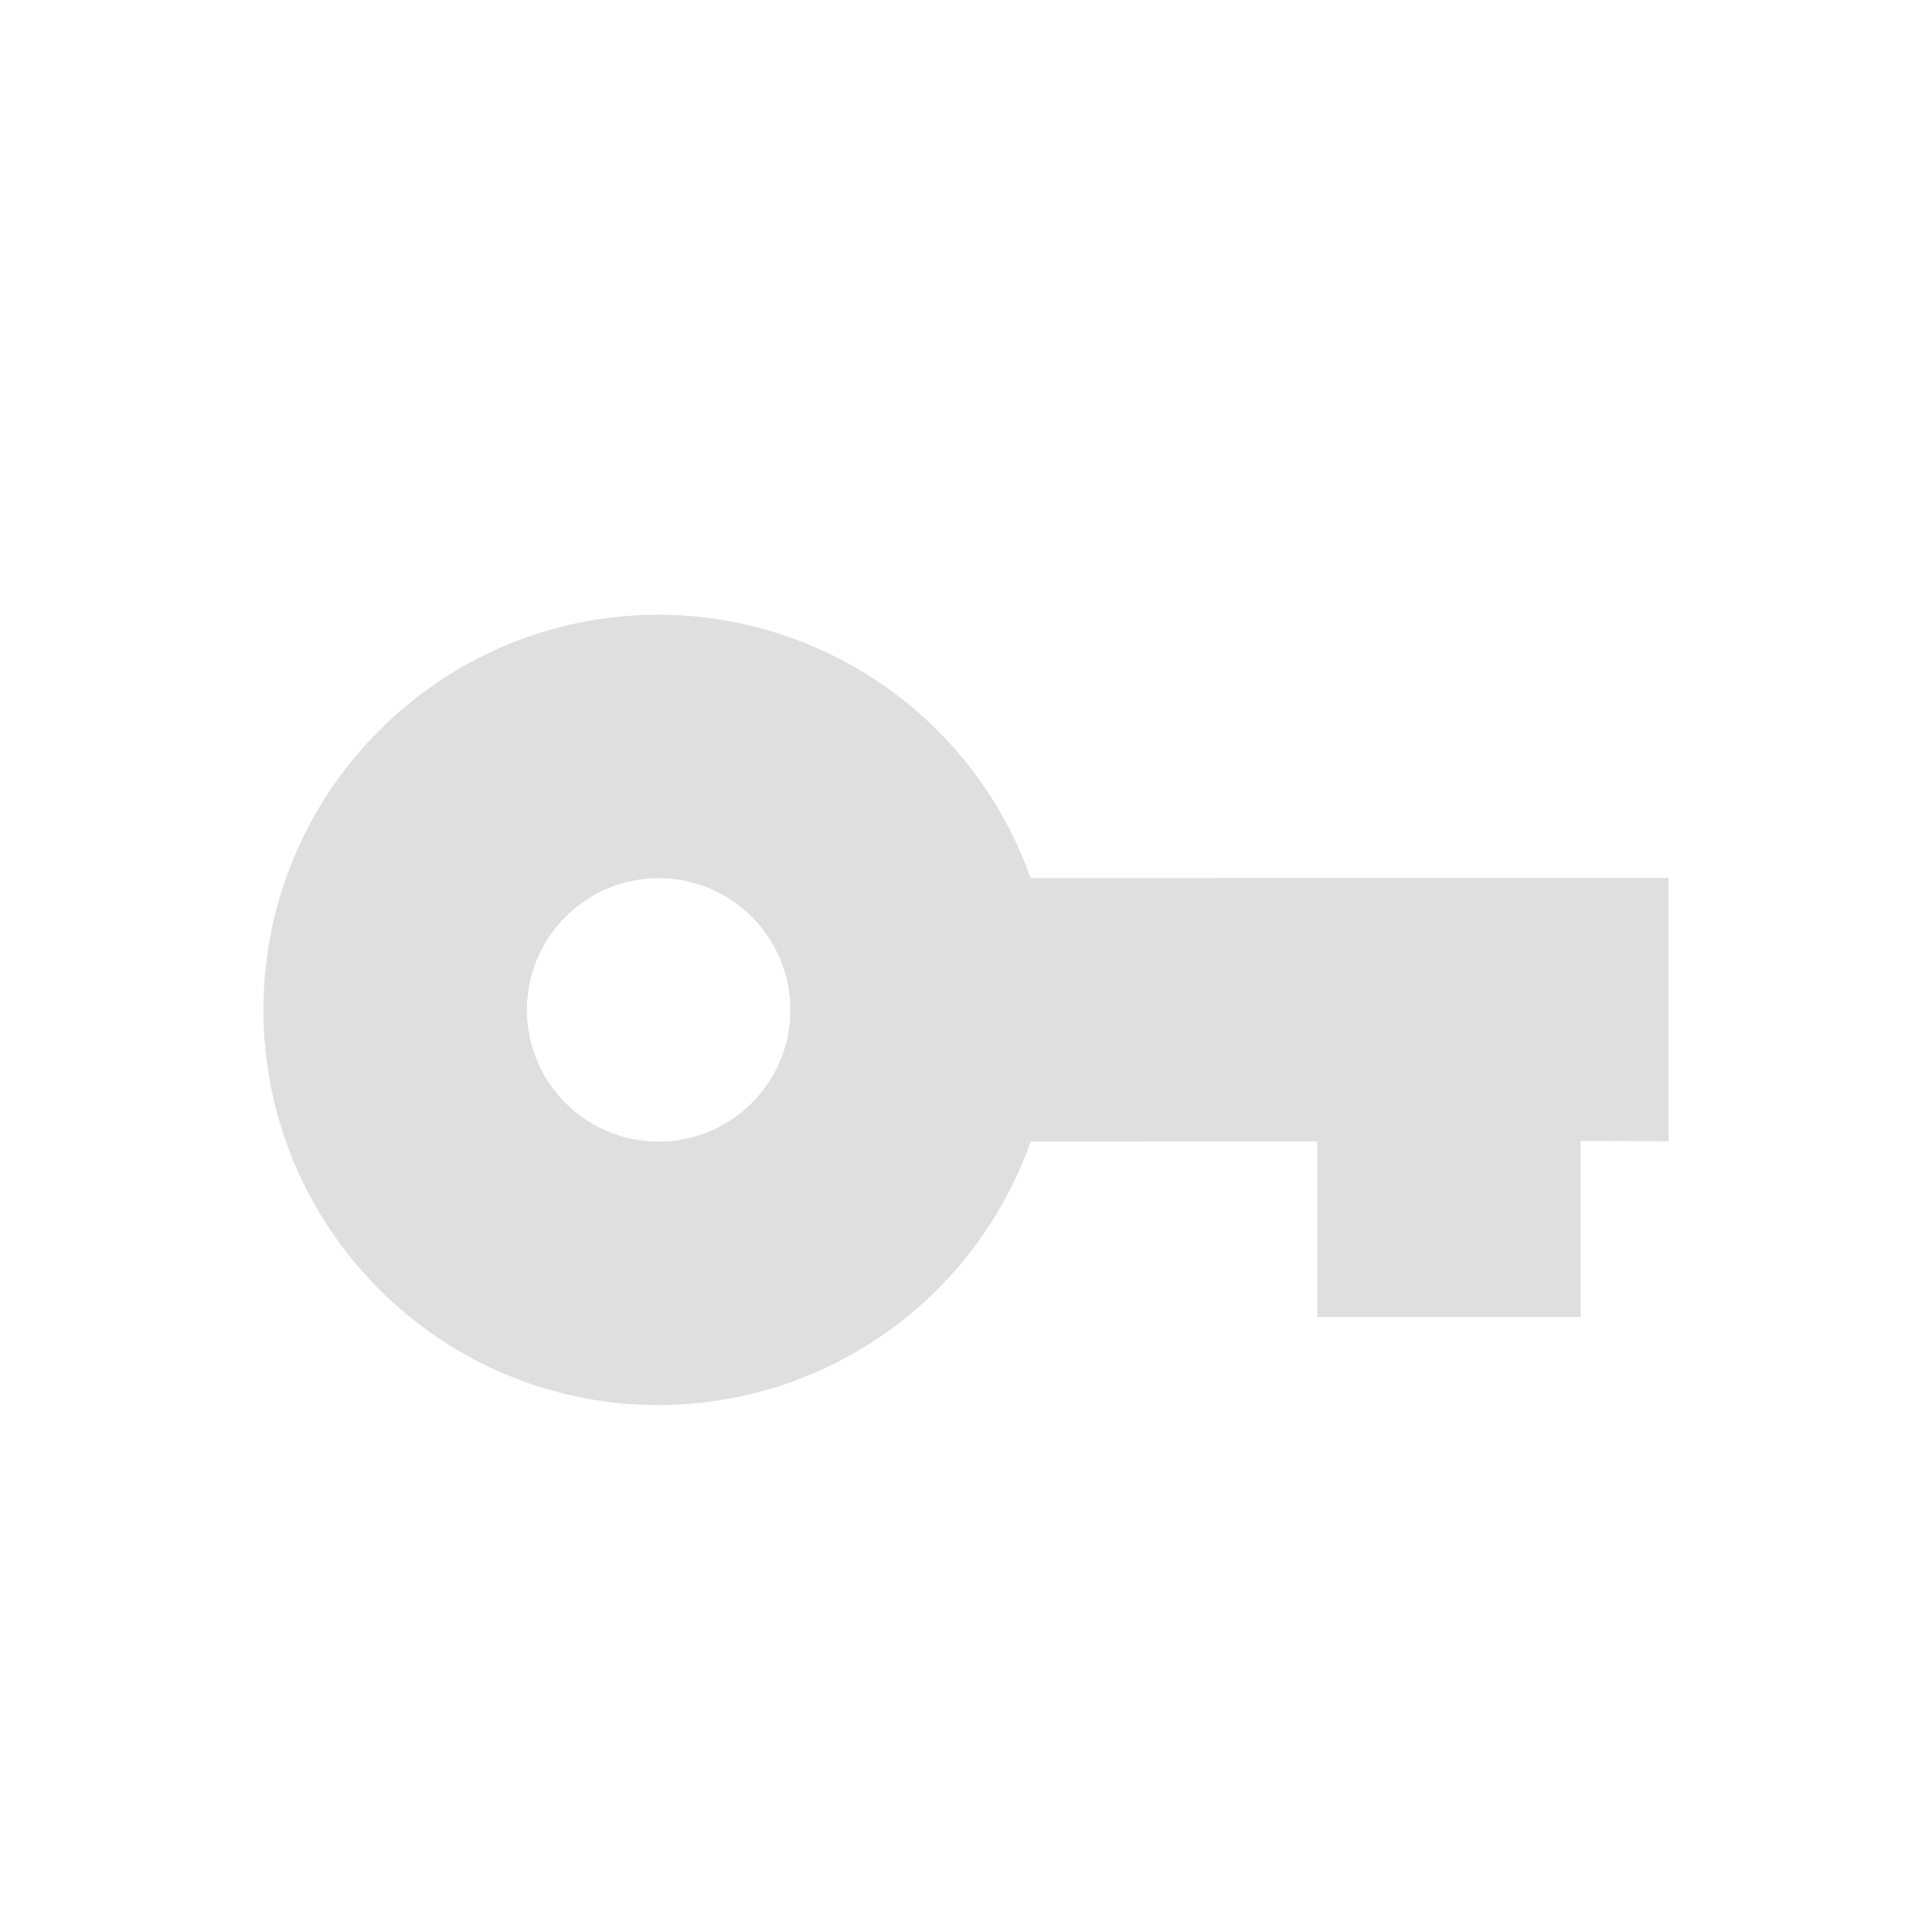
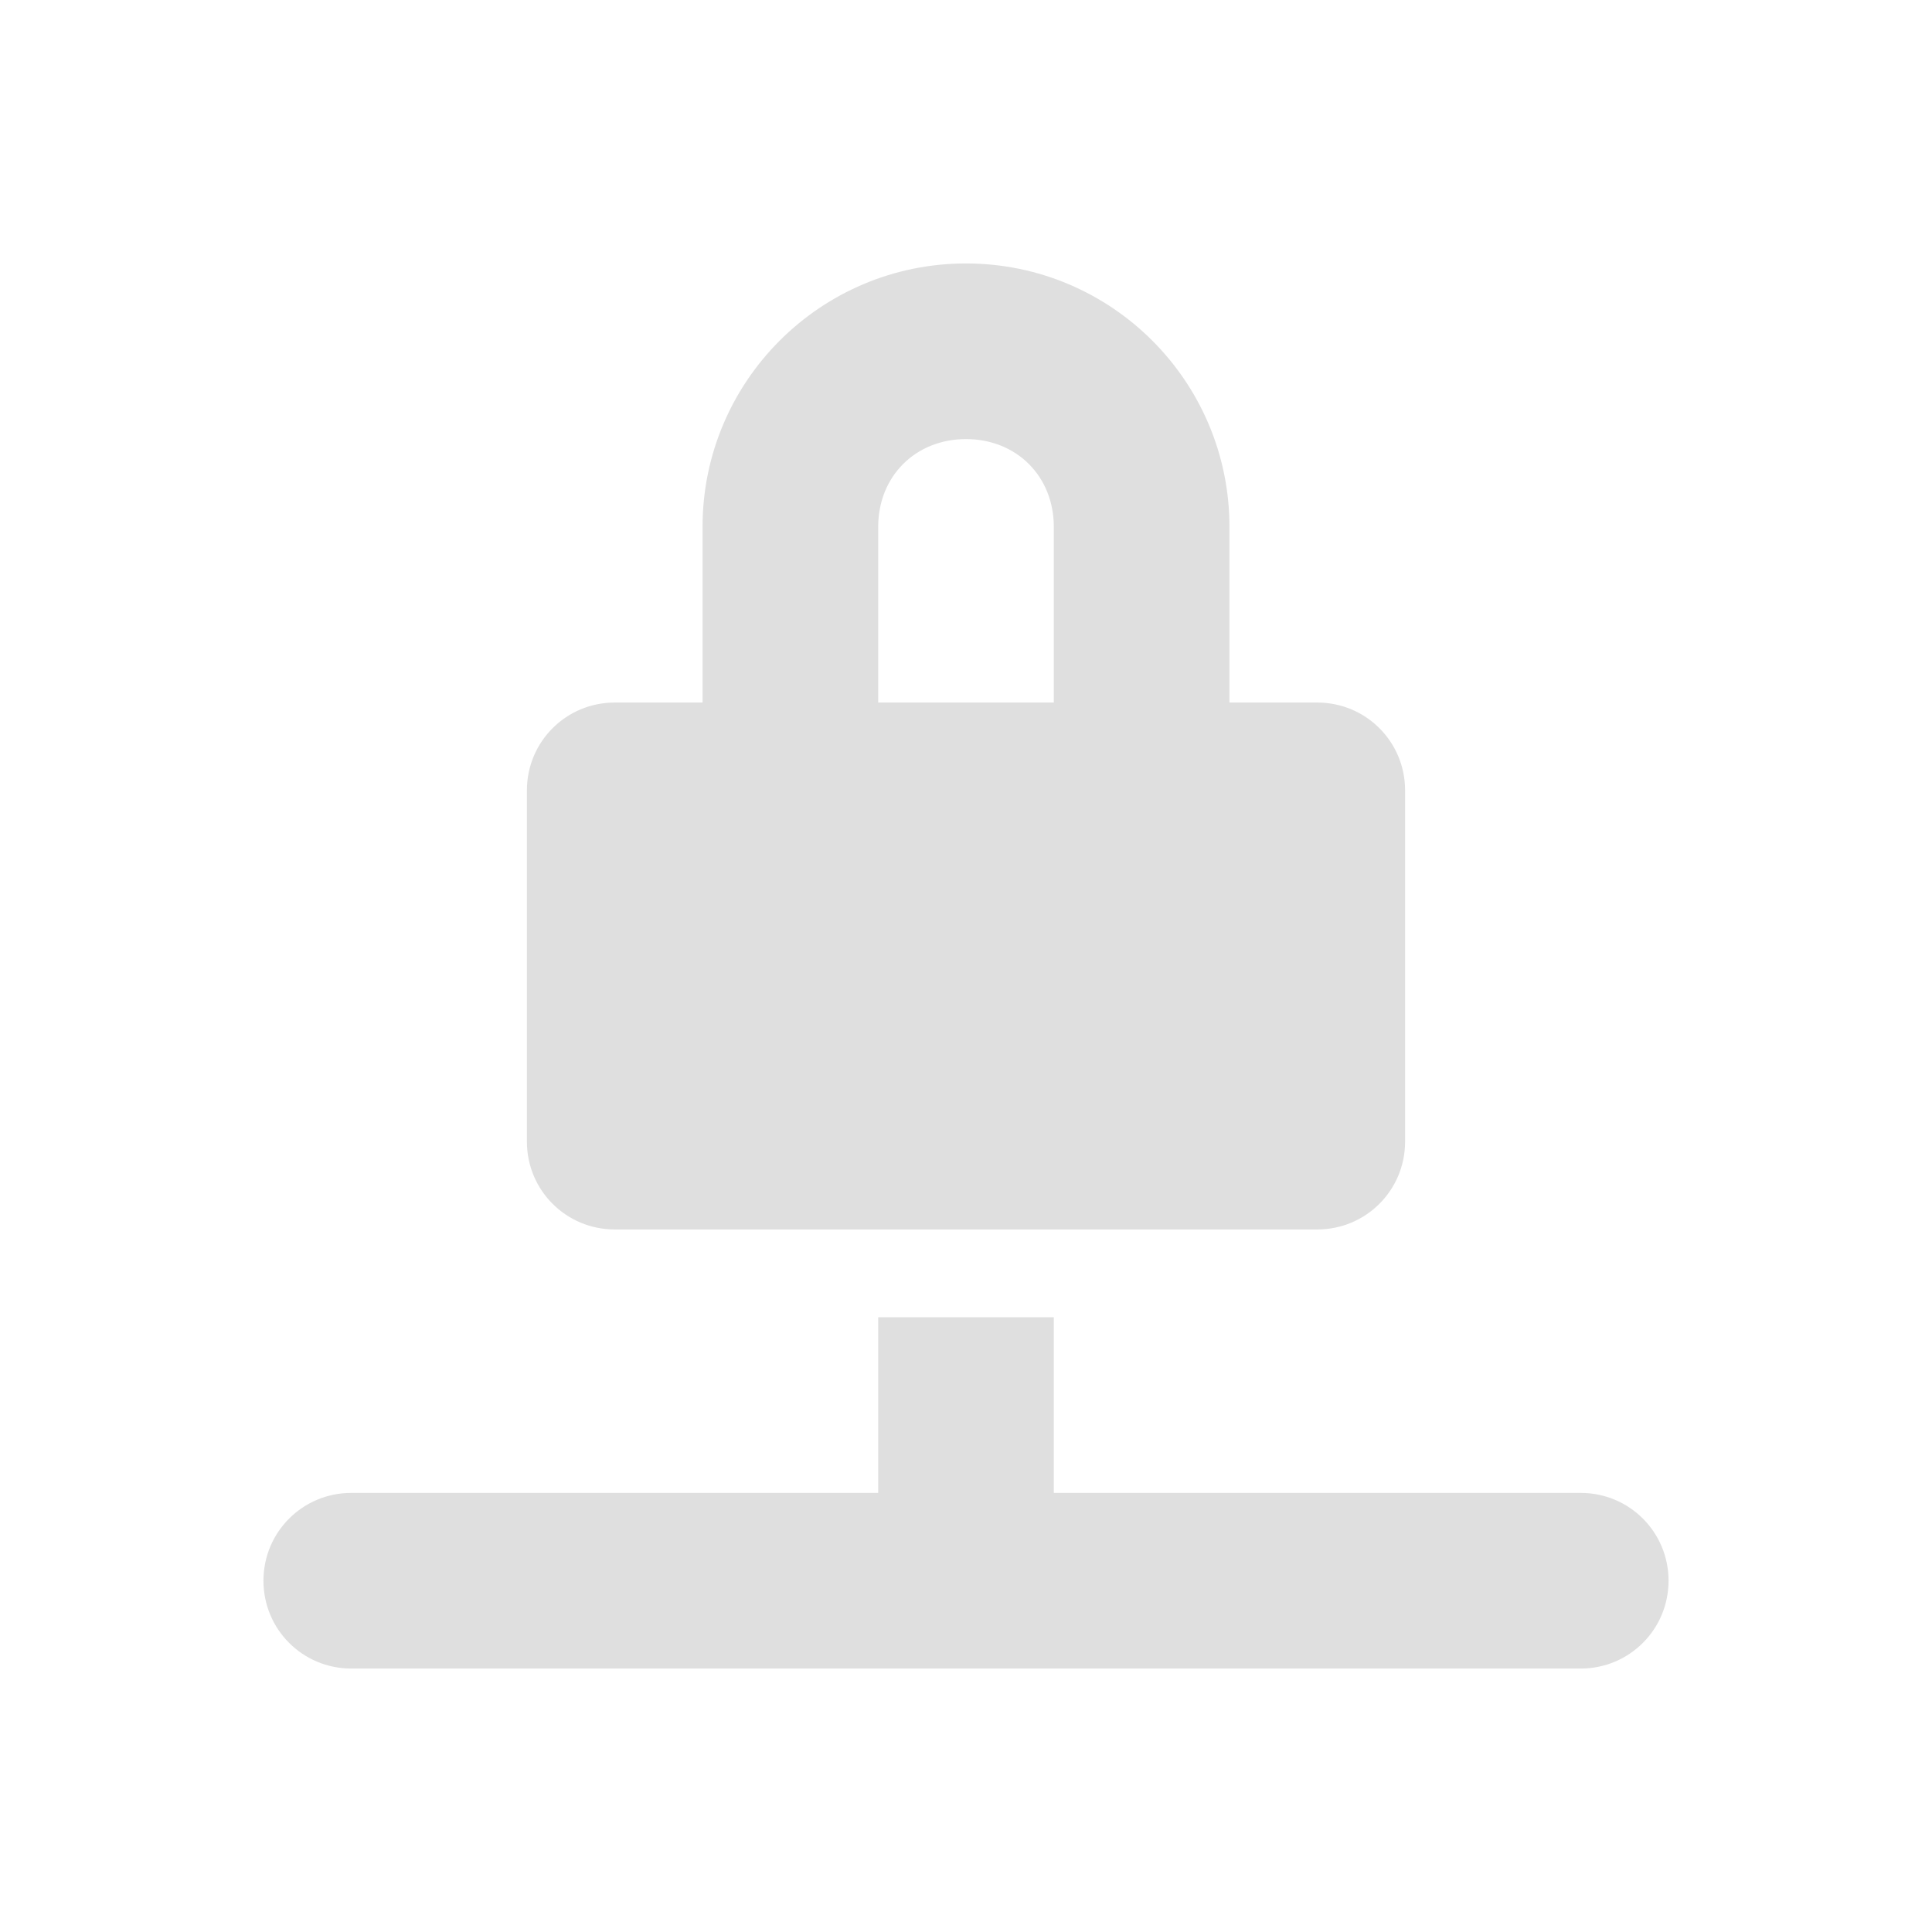
<svg xmlns="http://www.w3.org/2000/svg" width="22" height="22" version="1.1">
  <defs>
    <style id="current-color-scheme" type="text/css">
   .ColorScheme-Text { color:#dfdfdf; } .ColorScheme-Highlight { color:#4285f4; }
  </style>
  </defs>
-   <g transform="translate(-33 -575.36)">
-     <path style="fill:currentColor" class="ColorScheme-Text" d="m40.5 582.36c-2.485 0-4.5 2.015-4.5 4.5s2.015 4.5 4.5 4.5c1.905-0.003 3.601-1.204 4.236-3l3.264-0.004v2h3v-2.004l1 0.004v-3l-7.264 0.004c-0.635-1.796-2.332-2.997-4.236-3zm0 3c0.828 0 1.5 0.672 1.5 1.5s-0.672 1.5-1.5 1.5-1.5-0.672-1.5-1.5 0.672-1.5 1.5-1.5z" />
-   </g>
+   <path style="fill:currentColor" class="ColorScheme-Text" d="M 11,3 A 3,3 0 0 0 8,6 v 2 h -1 c -0.554,0 -1,0.446 -1,1 v 4 c 0,0.554 0.446,1 1,1 H 15 c 0.554,0 1,-0.446 1,-1 V 9 C 16,8.446 15.554,8 15,8 H 14 V 6 A 3,3 0 0 0 11,3 Z m 0,2 c 0.576,0 1,0.424 1,1 V 8 H 10 V 6 c 0,-0.576 0.424,-1 1,-1 z m -1,10 v 2 H 4 C 3.446,17 3,17.446 3,18 c 0,0.554 0.446,1 1,1 h 14 c 0.554,0 1,-0.446 1,-1 0,-0.554 -0.446,-1 -1,-1 h -6 v -2 z" />
</svg>
